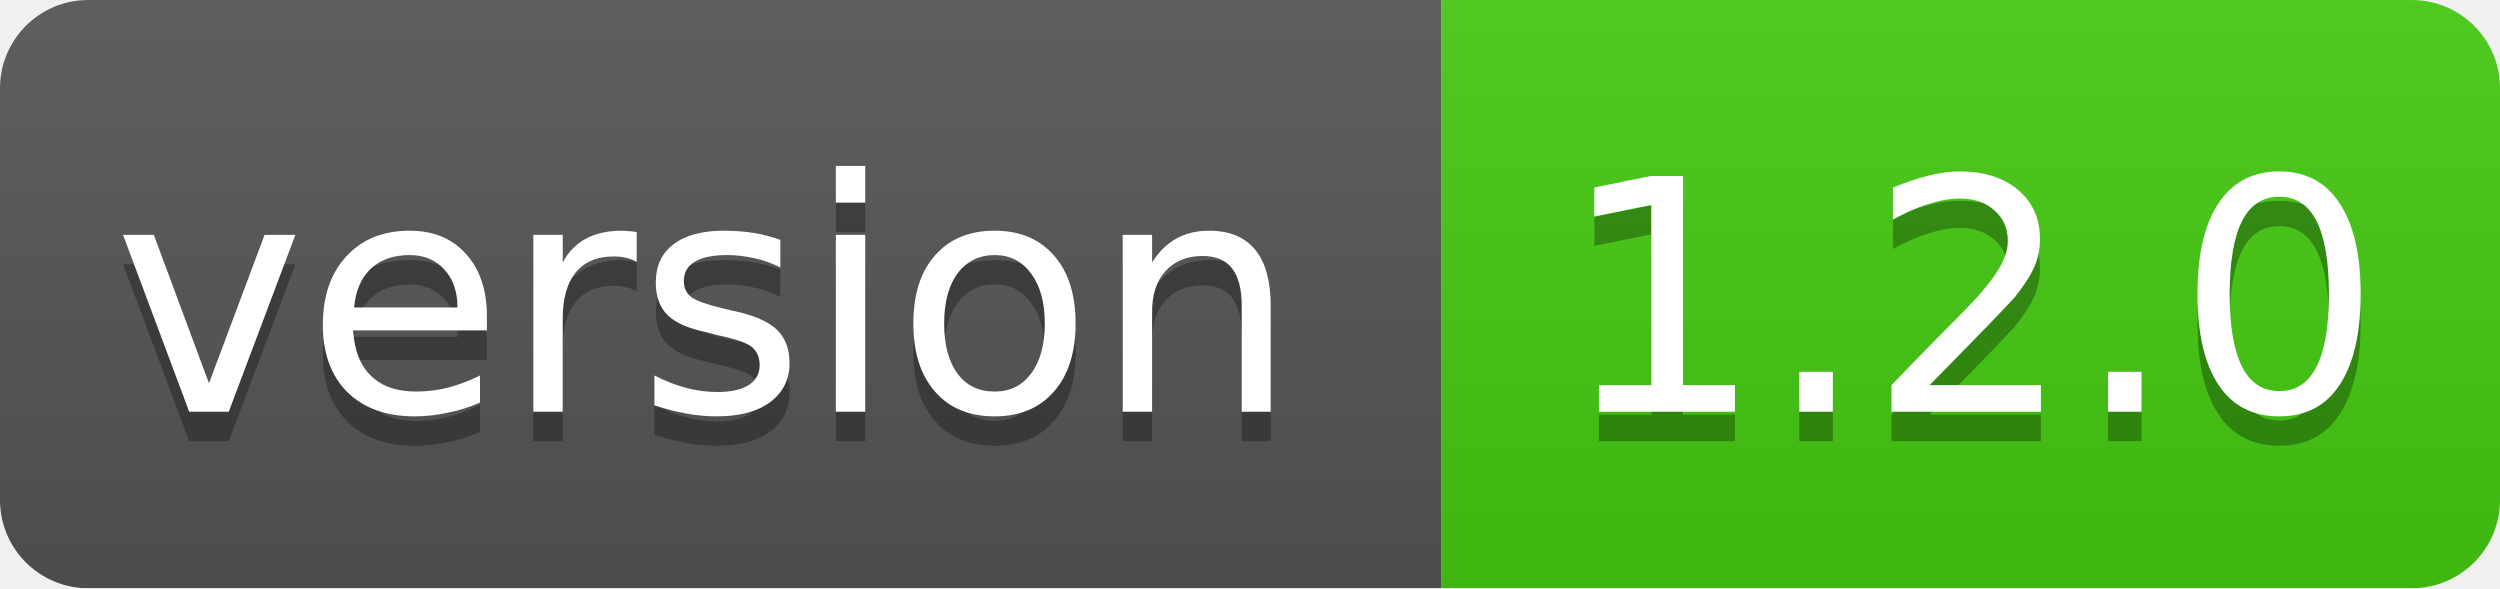
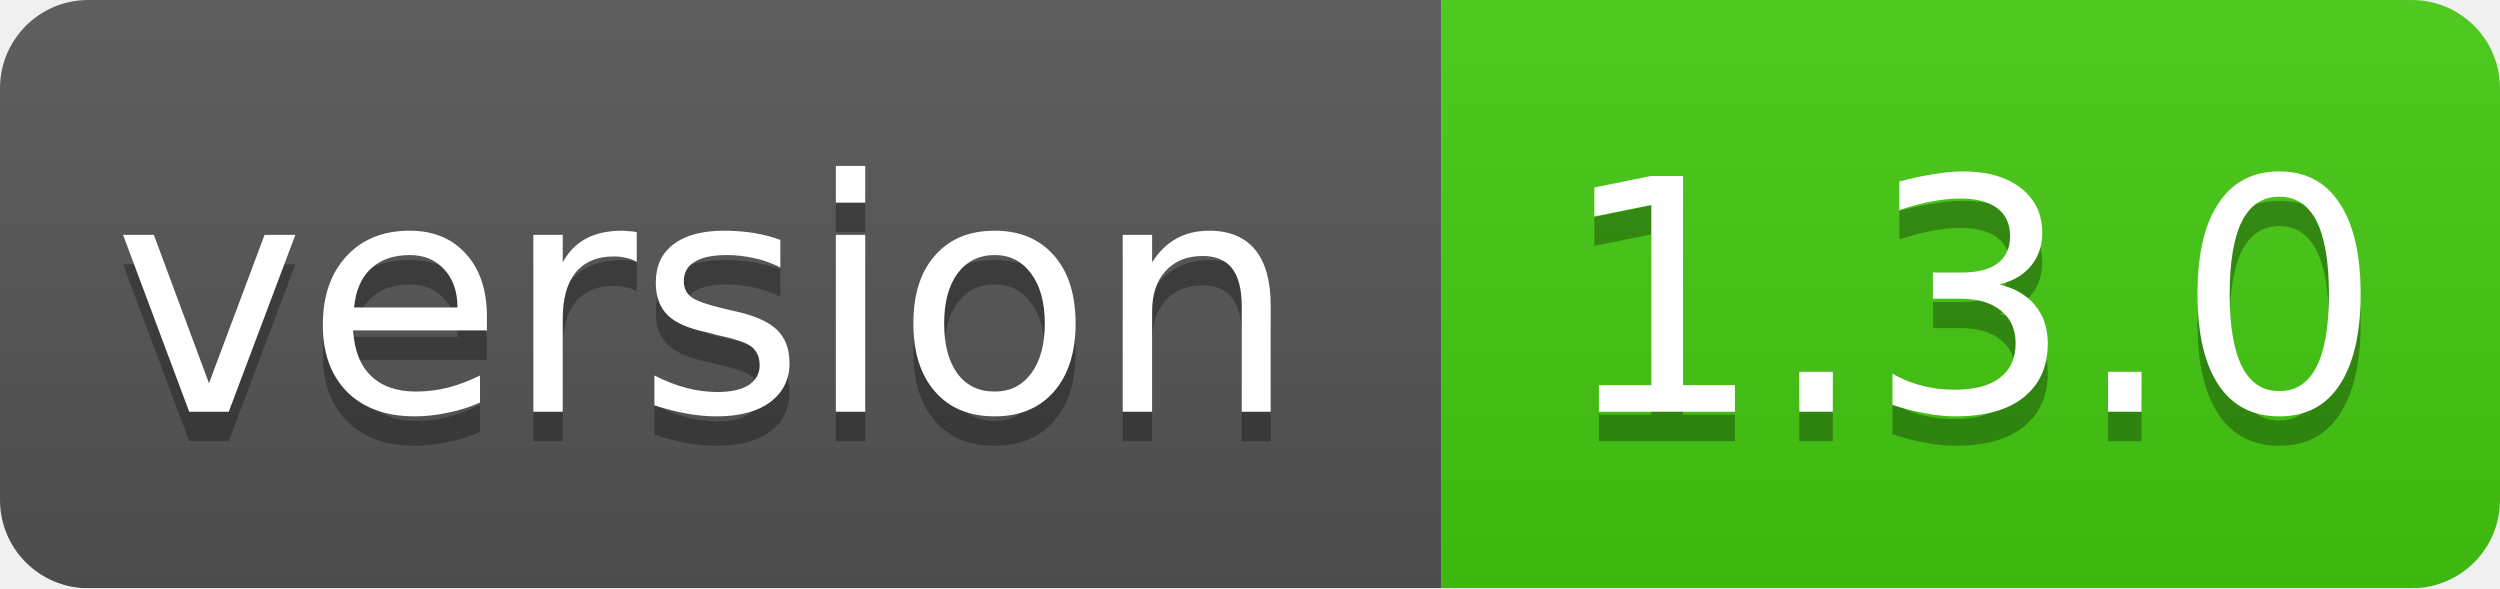
<svg xmlns="http://www.w3.org/2000/svg" width="85" height="20">
  <linearGradient id="smooth" x2="0" y2="100%">
    <stop offset="0" stop-color="#bbb" stop-opacity=".1" />
    <stop offset="1" stop-opacity=".1" />
  </linearGradient>
  <mask id="round">
    <rect width="85" height="20" rx="3" fill="#fff" />
  </mask>
  <g mask="url(#round)">
    <rect width="49" height="20" fill="#555" />
    <rect x="49" width="36" height="20" fill="#44cc11" />
    <rect width="85" height="20" fill="url(#smooth)" />
  </g>
  <g fill="#fff" text-anchor="middle" font-family="DejaVu Sans,Verdana,Geneva,sans-serif" font-size="11">
    <text x="24" y="15" fill="#010101" fill-opacity=".3">version</text>
    <text x="24" y="14">version</text>
-     <text x="67" y="15" fill="#010101" fill-opacity=".3">1.2.0</text>
-     <text x="67" y="14">1.2.0</text>
+     <text x="67" y="15" fill="#010101" fill-opacity=".3">1.3.0</text>
+     <text x="67" y="14">1.3.0</text>
  </g>
</svg>
